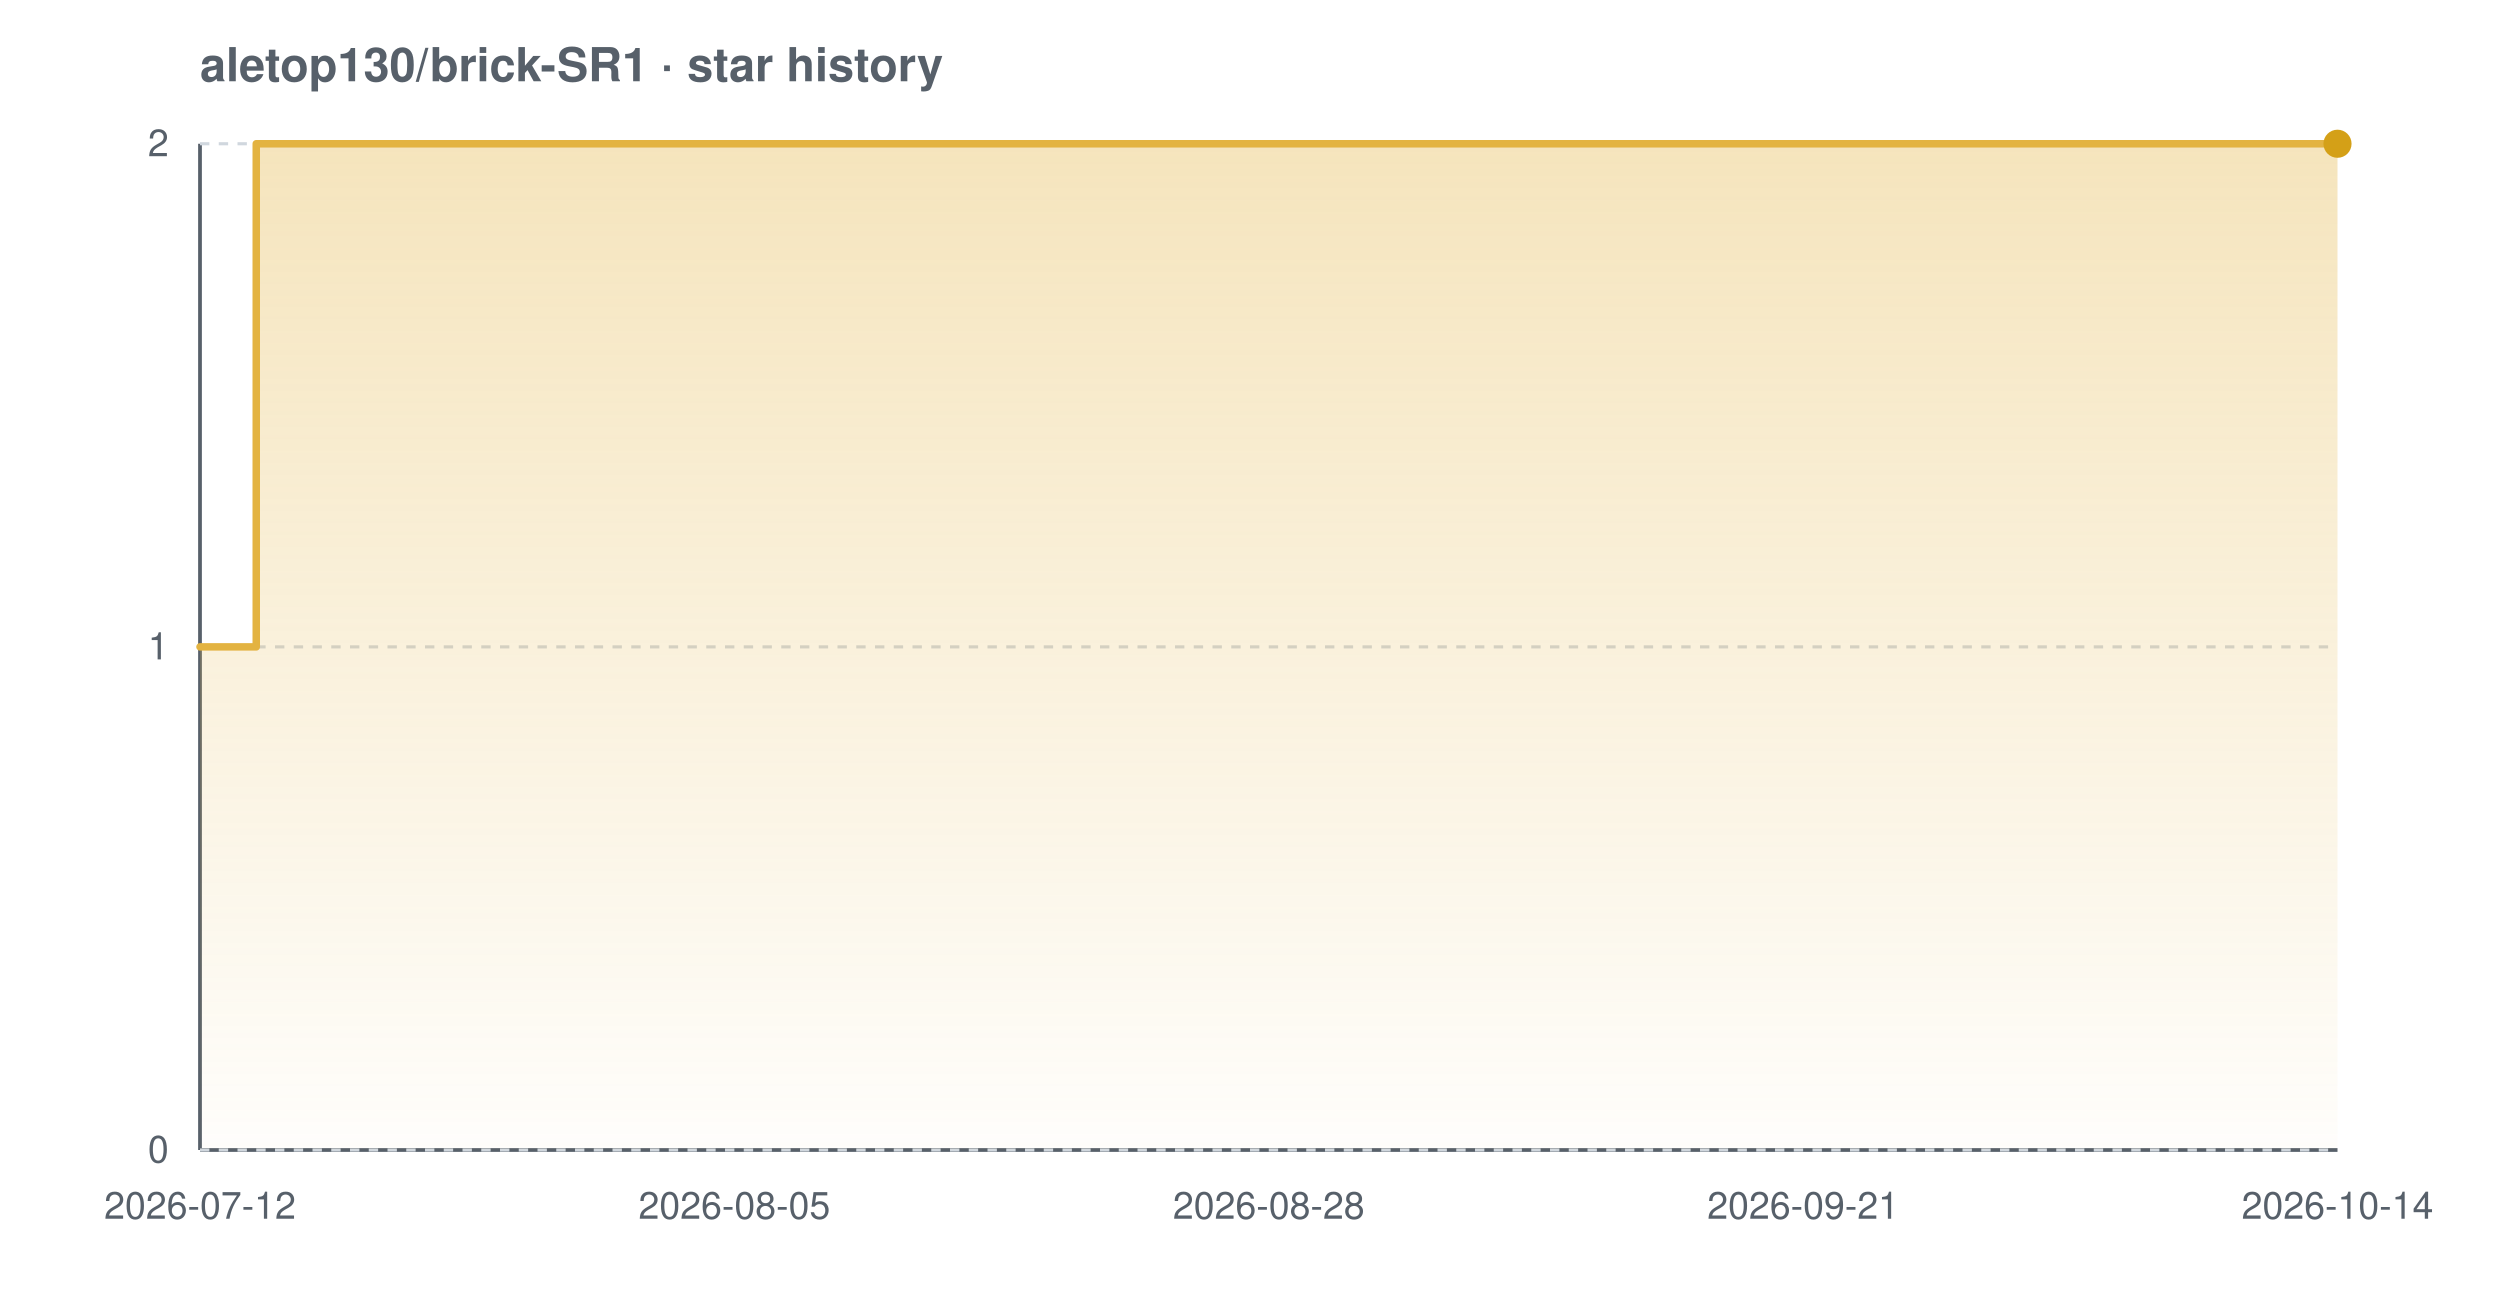
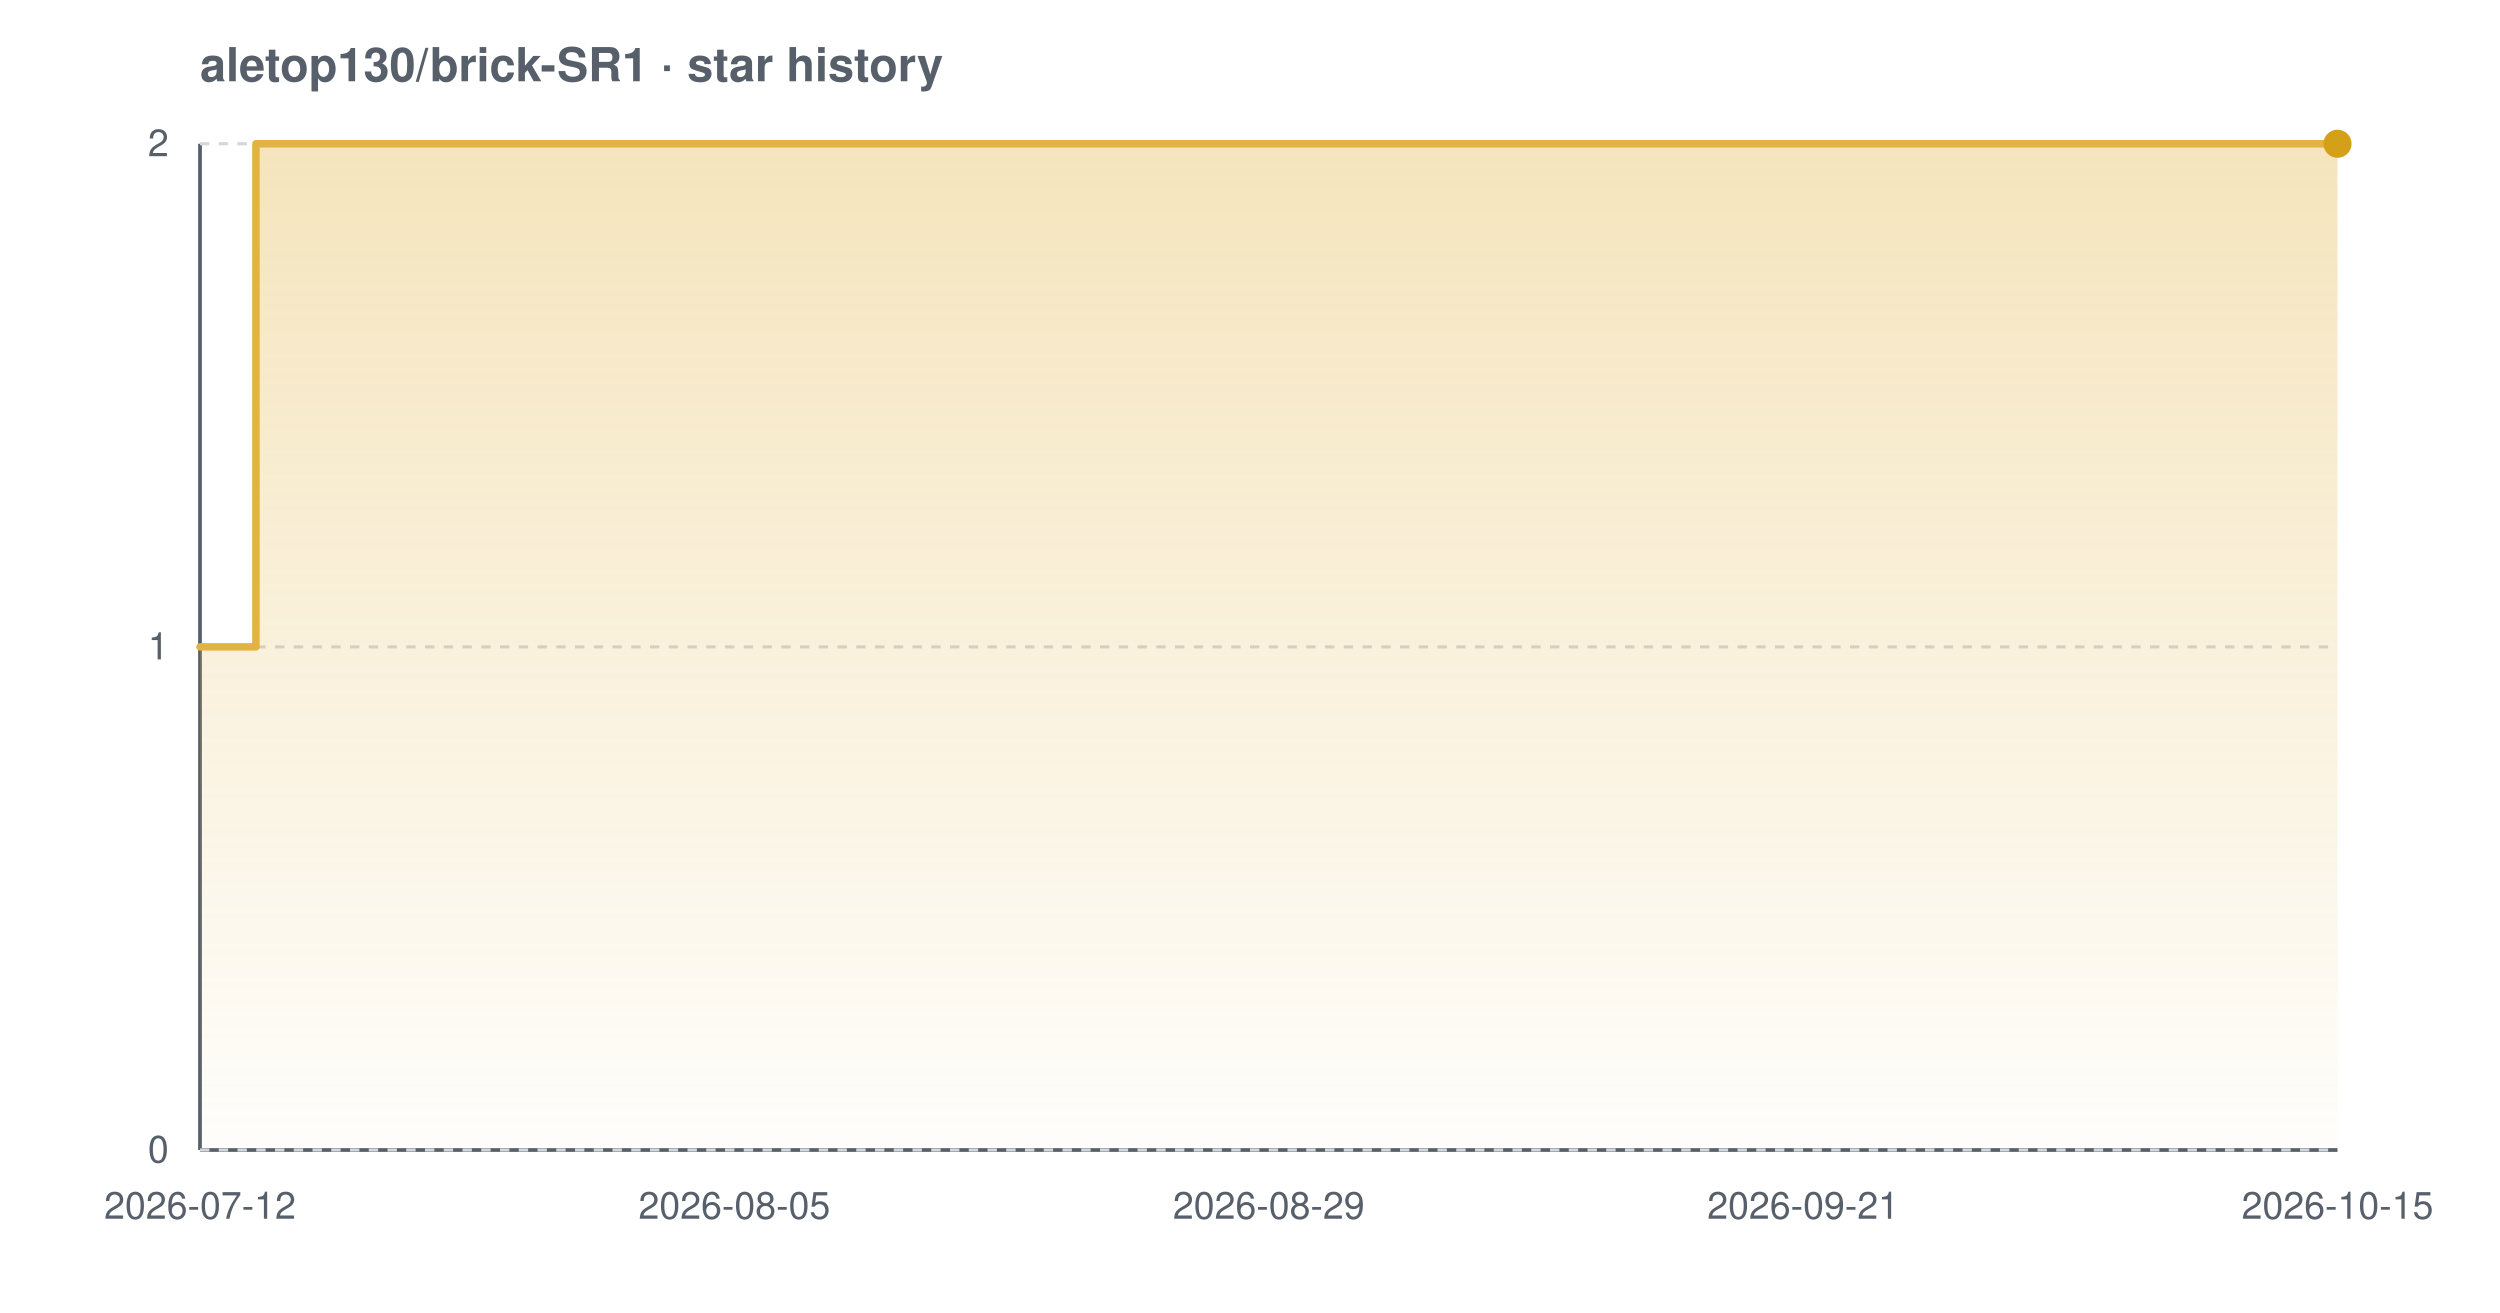
<svg xmlns="http://www.w3.org/2000/svg" width="800" height="420" viewBox="0 0 800 420" font-family="-apple-system,BlinkMacSystemFont,'Segoe UI',Helvetica,Arial,sans-serif" role="img" aria-label="Star history chart for aletop130/brick-SR1">
  <defs>
    <linearGradient id="grad-light" x1="0" y1="0" x2="0" y2="1">
      <stop offset="0%" stop-color="#e3b341" stop-opacity="0.35" />
      <stop offset="100%" stop-color="#e3b341" stop-opacity="0.02" />
    </linearGradient>
  </defs>
  <text x="64" y="26" font-size="15" font-weight="600" fill="#57606a">aletop130/brick-SR1 · star history</text>
  <line x1="64" y1="368" x2="748" y2="368" stroke="#57606a" stroke-width="1.2" />
  <line x1="64" y1="46" x2="64" y2="368" stroke="#57606a" stroke-width="1.2" />
  <line x1="64" y1="368.0" x2="748" y2="368.0" stroke="#d0d7de" stroke-width="1" stroke-dasharray="3 3" />
  <line x1="64" y1="207.0" x2="748" y2="207.0" stroke="#d0d7de" stroke-width="1" stroke-dasharray="3 3" />
  <line x1="64" y1="46.0" x2="748" y2="46.0" stroke="#d0d7de" stroke-width="1" stroke-dasharray="3 3" />
-   <path d="M 64.0 207.0 L 82.0 207.0 L 82.0 46.0 L 748.0 46.0 L 748.0 46.0 L 748.0 368.0 L 64.0 368.0 Z" fill="url(#grad-light)" />
-   <path d="M 64.0 207.0 L 82.0 207.0 L 82.0 46.0 L 748.0 46.0 L 748.0 46.0" fill="none" stroke="#e3b341" stroke-width="2.4" stroke-linejoin="round" stroke-linecap="round" />
+   <path d="M 64.0 207.0 L 81.9 207.0 L 81.9 46.0 L 748.0 46.0 L 748.0 46.0 L 748.0 368.0 L 64.0 368.0 Z" fill="url(#grad-light)" />
+   <path d="M 64.0 207.0 L 81.9 207.0 L 81.9 46.0 L 748.0 46.0 L 748.0 46.0" fill="none" stroke="#e3b341" stroke-width="2.4" stroke-linejoin="round" stroke-linecap="round" />
  <circle cx="748.0" cy="46.0" r="4.5" fill="#d4a017" />
  <text x="54" y="372.0" text-anchor="end" font-size="12" fill="#57606a">0</text>
  <text x="54" y="211.0" text-anchor="end" font-size="12" fill="#57606a">1</text>
  <text x="54" y="50.0" text-anchor="end" font-size="12" fill="#57606a">2</text>
  <text x="64.0" y="390" text-anchor="middle" font-size="12" fill="#57606a">2026-07-12</text>
  <text x="235.0" y="390" text-anchor="middle" font-size="12" fill="#57606a">2026-08-05</text>
-   <text x="406.0" y="390" text-anchor="middle" font-size="12" fill="#57606a">2026-08-28</text>
+   <text x="406.0" y="390" text-anchor="middle" font-size="12" fill="#57606a">2026-08-29</text>
  <text x="577.0" y="390" text-anchor="middle" font-size="12" fill="#57606a">2026-09-21</text>
-   <text x="748.0" y="390" text-anchor="middle" font-size="12" fill="#57606a">2026-10-14</text>
+   <text x="748.0" y="390" text-anchor="middle" font-size="12" fill="#57606a">2026-10-15</text>
</svg>
